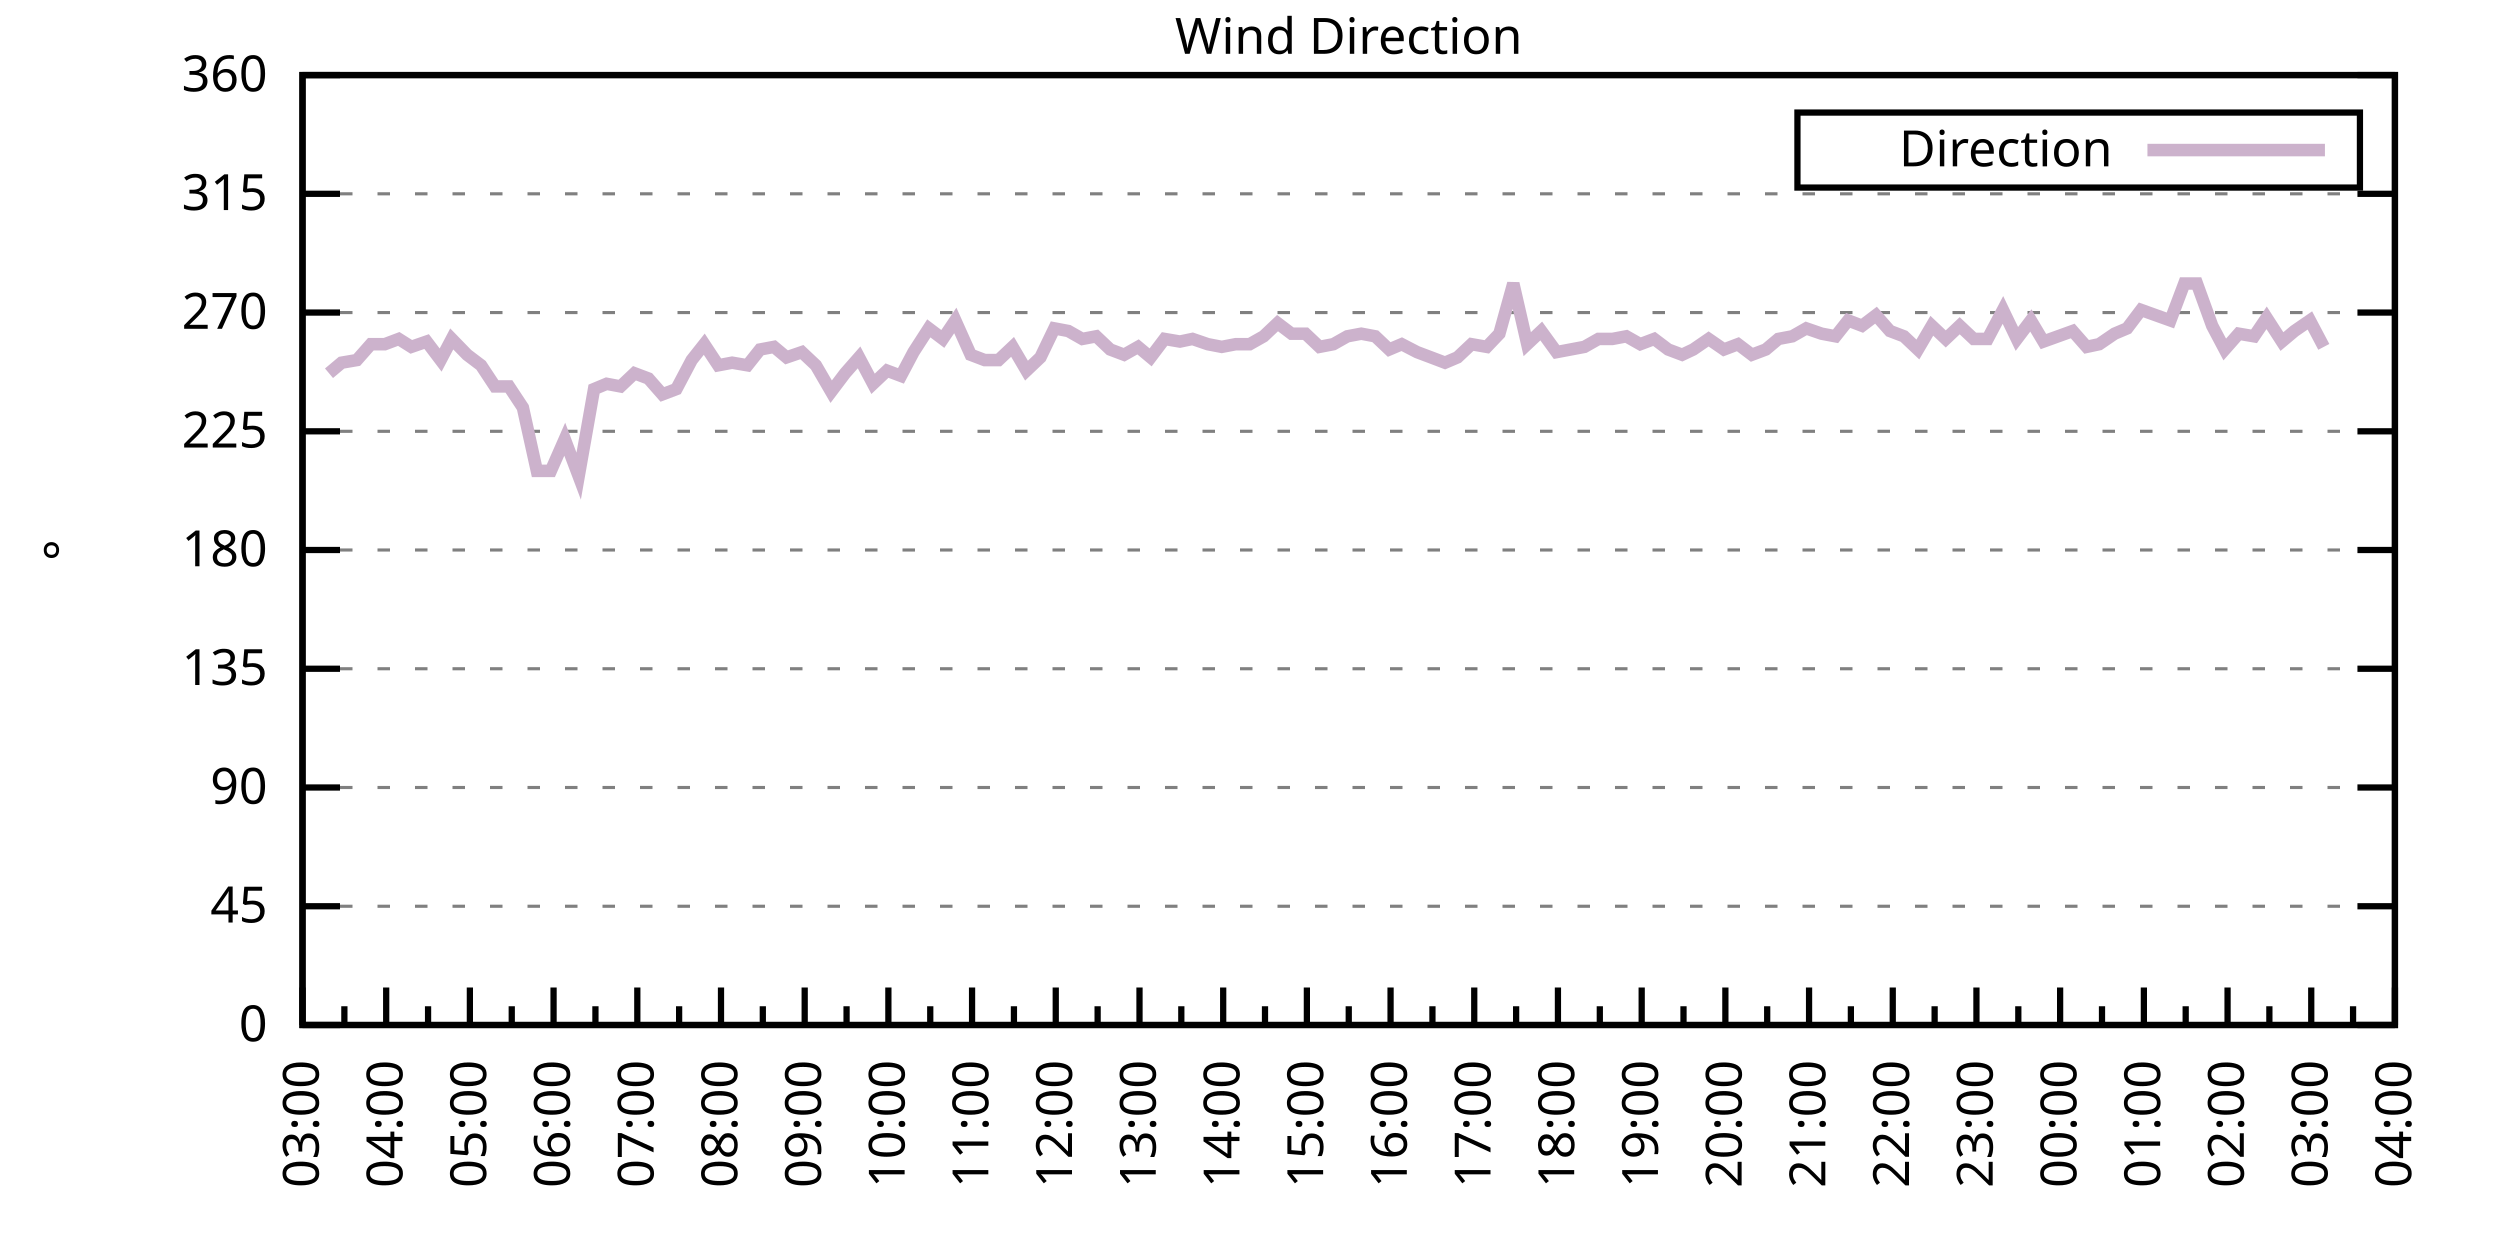
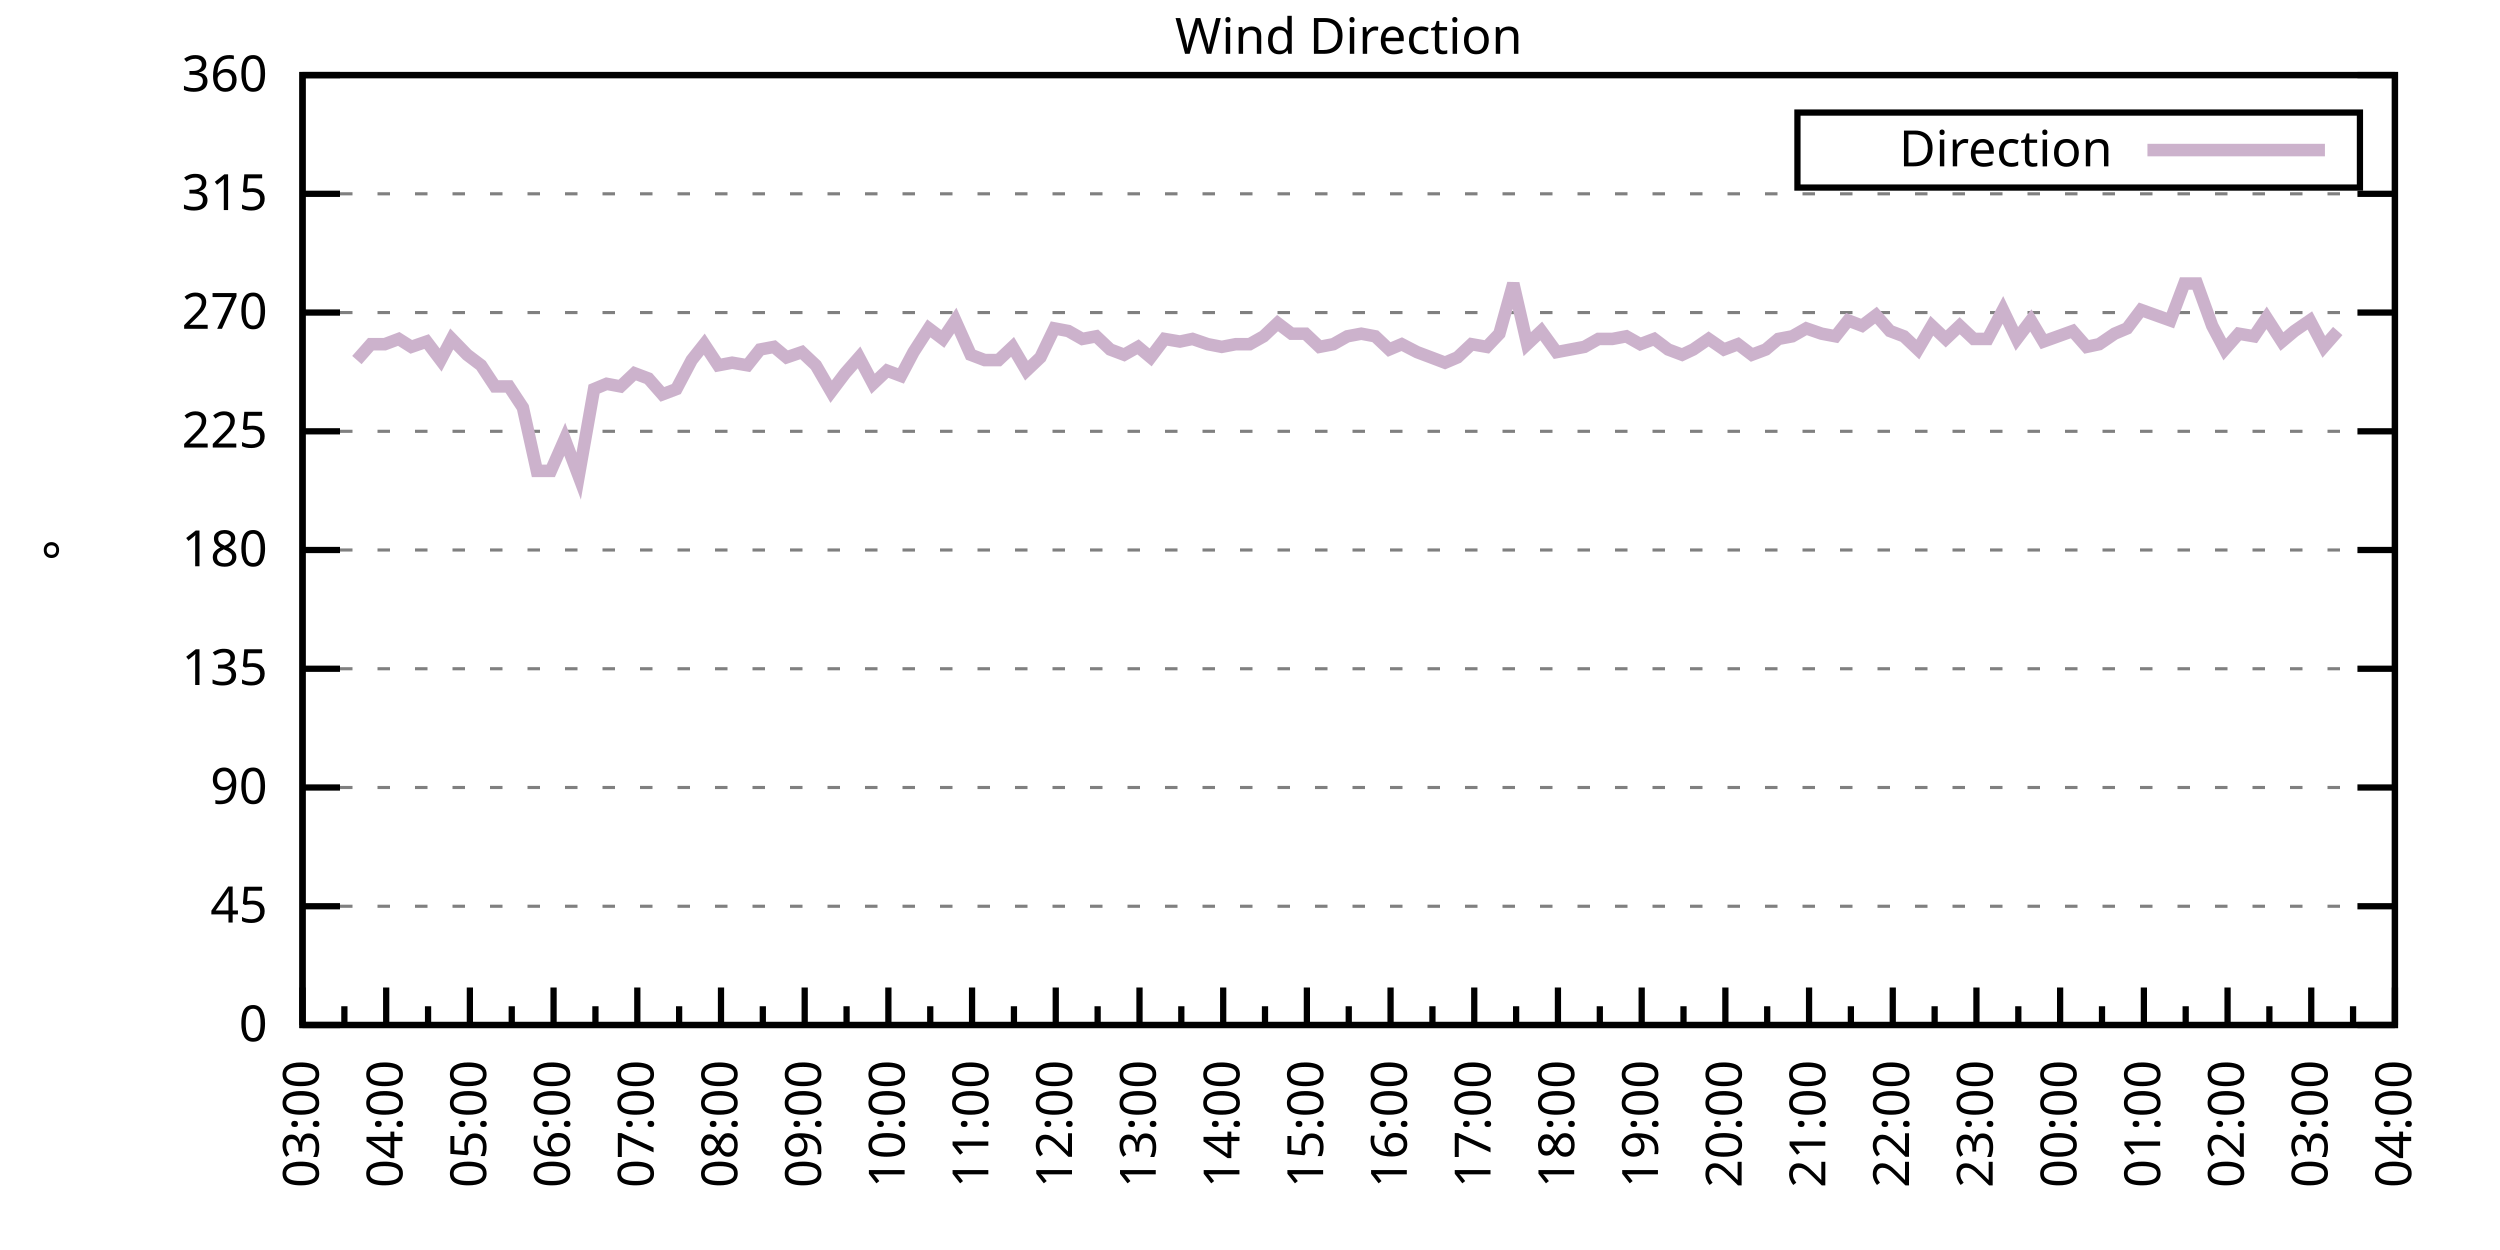
<svg xmlns="http://www.w3.org/2000/svg" xmlns:xlink="http://www.w3.org/1999/xlink" width="400" height="200" viewBox="0 0 400 200">
  <g id="gnuplot_canvas">
    <rect x="0" y="0" width="400" height="200" fill="none" />
    <defs>
      <circle id="gpDot" r="0.5" stroke-width="0.5" stroke="currentColor" />
      <path id="gpPt0" stroke-width="0.333" stroke="currentColor" d="M-1,0 h2 M0,-1 v2" />
      <path id="gpPt1" stroke-width="0.333" stroke="currentColor" d="M-1,-1 L1,1 M1,-1 L-1,1" />
      <path id="gpPt2" stroke-width="0.333" stroke="currentColor" d="M-1,0 L1,0 M0,-1 L0,1 M-1,-1 L1,1 M-1,1 L1,-1" />
      <rect id="gpPt3" stroke-width="0.333" stroke="currentColor" x="-1" y="-1" width="2" height="2" />
      <rect id="gpPt4" stroke-width="0.333" stroke="currentColor" fill="currentColor" x="-1" y="-1" width="2" height="2" />
      <circle id="gpPt5" stroke-width="0.333" stroke="currentColor" cx="0" cy="0" r="1" />
      <use xlink:href="#gpPt5" id="gpPt6" fill="currentColor" stroke="none" />
      <path id="gpPt7" stroke-width="0.333" stroke="currentColor" d="M0,-1.33 L-1.33,0.67 L1.33,0.67 z" />
      <use xlink:href="#gpPt7" id="gpPt8" fill="currentColor" stroke="none" />
      <use xlink:href="#gpPt7" id="gpPt9" stroke="currentColor" transform="rotate(180)" />
      <use xlink:href="#gpPt9" id="gpPt10" fill="currentColor" stroke="none" />
      <use xlink:href="#gpPt3" id="gpPt11" stroke="currentColor" transform="rotate(45)" />
      <use xlink:href="#gpPt11" id="gpPt12" fill="currentColor" stroke="none" />
      <path id="gpPt13" stroke-width="0.333" stroke="currentColor" d="M0,1.330 L1.265,0.411 L0.782,-1.067 L-0.782,-1.076 L-1.265,0.411 z" />
      <use xlink:href="#gpPt13" id="gpPt14" fill="currentColor" stroke="none" />
      <filter id="textbox" filterUnits="objectBoundingBox" x="0" y="0" height="1" width="1">
        <feFlood flood-color="white" flood-opacity="1" result="bgnd" />
        <feComposite in="SourceGraphic" in2="bgnd" operator="atop" />
      </filter>
      <filter id="greybox" filterUnits="objectBoundingBox" x="0" y="0" height="1" width="1">
        <feFlood flood-color="lightgrey" flood-opacity="1" result="grey" />
        <feComposite in="SourceGraphic" in2="grey" operator="atop" />
      </filter>
    </defs>
    <g fill="none" color="white" stroke="currentColor" stroke-width="1.00" stroke-linecap="butt" stroke-linejoin="miter">
</g>
    <g fill="none" color="black" stroke="currentColor" stroke-width="1.00" stroke-linecap="butt" stroke-linejoin="miter">
      <g stroke="none" shape-rendering="crispEdges">
        <polygon fill="rgb(255, 255, 255)" points="48.40,164.00 383.18,164.00 383.18,12.02 48.40,12.02 " />
      </g>
    </g>
    <g fill="none" color="black" stroke="currentColor" stroke-width="1.00" stroke-linecap="butt" stroke-linejoin="miter">
</g>
    <g fill="none" color="black" stroke="black" stroke-width="0.50" stroke-linecap="butt" stroke-linejoin="miter">
</g>
    <g fill="none" color="gray" stroke="currentColor" stroke-width="0.50" stroke-linecap="butt" stroke-linejoin="miter">
      <path stroke="gray" stroke-dasharray="2,4" class="gridline" d="M48.40,164.00 L383.19,164.00  " />
    </g>
    <g fill="none" color="gray" stroke="gray" stroke-width="1.00" stroke-linecap="butt" stroke-linejoin="miter">
</g>
    <g fill="none" color="black" stroke="currentColor" stroke-width="1.00" stroke-linecap="butt" stroke-linejoin="miter">
      <path stroke="black" d="M48.40,164.00 L54.40,164.00 M383.19,164.00 L377.19,164.00  " />
      <g transform="translate(42.80,166.60)" stroke="none" fill="black" font-family="Sans" font-size="8.00" text-anchor="end">
        <text>
          <tspan font-family="Sans"> 0</tspan>
        </text>
      </g>
    </g>
    <g fill="none" color="black" stroke="currentColor" stroke-width="1.00" stroke-linecap="butt" stroke-linejoin="miter">
</g>
    <g fill="none" color="black" stroke="black" stroke-width="0.50" stroke-linecap="butt" stroke-linejoin="miter">
</g>
    <g fill="none" color="gray" stroke="currentColor" stroke-width="0.50" stroke-linecap="butt" stroke-linejoin="miter">
      <path stroke="gray" stroke-dasharray="2,4" class="gridline" d="M48.40,145.00 L383.19,145.00  " />
    </g>
    <g fill="none" color="gray" stroke="gray" stroke-width="1.00" stroke-linecap="butt" stroke-linejoin="miter">
</g>
    <g fill="none" color="black" stroke="currentColor" stroke-width="1.00" stroke-linecap="butt" stroke-linejoin="miter">
      <path stroke="black" d="M48.40,145.00 L54.40,145.00 M383.19,145.00 L377.19,145.00  " />
      <g transform="translate(42.80,147.60)" stroke="none" fill="black" font-family="Sans" font-size="8.00" text-anchor="end">
        <text>
          <tspan font-family="Sans"> 45</tspan>
        </text>
      </g>
    </g>
    <g fill="none" color="black" stroke="currentColor" stroke-width="1.00" stroke-linecap="butt" stroke-linejoin="miter">
</g>
    <g fill="none" color="black" stroke="black" stroke-width="0.50" stroke-linecap="butt" stroke-linejoin="miter">
</g>
    <g fill="none" color="gray" stroke="currentColor" stroke-width="0.50" stroke-linecap="butt" stroke-linejoin="miter">
      <path stroke="gray" stroke-dasharray="2,4" class="gridline" d="M48.40,126.00 L383.19,126.00  " />
    </g>
    <g fill="none" color="gray" stroke="gray" stroke-width="1.00" stroke-linecap="butt" stroke-linejoin="miter">
</g>
    <g fill="none" color="black" stroke="currentColor" stroke-width="1.00" stroke-linecap="butt" stroke-linejoin="miter">
      <path stroke="black" d="M48.40,126.00 L54.40,126.00 M383.19,126.00 L377.19,126.00  " />
      <g transform="translate(42.80,128.60)" stroke="none" fill="black" font-family="Sans" font-size="8.00" text-anchor="end">
        <text>
          <tspan font-family="Sans"> 90</tspan>
        </text>
      </g>
    </g>
    <g fill="none" color="black" stroke="currentColor" stroke-width="1.00" stroke-linecap="butt" stroke-linejoin="miter">
</g>
    <g fill="none" color="black" stroke="black" stroke-width="0.50" stroke-linecap="butt" stroke-linejoin="miter">
</g>
    <g fill="none" color="gray" stroke="currentColor" stroke-width="0.50" stroke-linecap="butt" stroke-linejoin="miter">
      <path stroke="gray" stroke-dasharray="2,4" class="gridline" d="M48.40,107.00 L383.19,107.00  " />
    </g>
    <g fill="none" color="gray" stroke="gray" stroke-width="1.00" stroke-linecap="butt" stroke-linejoin="miter">
</g>
    <g fill="none" color="black" stroke="currentColor" stroke-width="1.00" stroke-linecap="butt" stroke-linejoin="miter">
      <path stroke="black" d="M48.40,107.00 L54.40,107.00 M383.19,107.00 L377.19,107.00  " />
      <g transform="translate(42.80,109.60)" stroke="none" fill="black" font-family="Sans" font-size="8.00" text-anchor="end">
        <text>
          <tspan font-family="Sans"> 135</tspan>
        </text>
      </g>
    </g>
    <g fill="none" color="black" stroke="currentColor" stroke-width="1.00" stroke-linecap="butt" stroke-linejoin="miter">
</g>
    <g fill="none" color="black" stroke="black" stroke-width="0.50" stroke-linecap="butt" stroke-linejoin="miter">
</g>
    <g fill="none" color="gray" stroke="currentColor" stroke-width="0.50" stroke-linecap="butt" stroke-linejoin="miter">
      <path stroke="gray" stroke-dasharray="2,4" class="gridline" d="M48.40,88.00 L383.19,88.00  " />
    </g>
    <g fill="none" color="gray" stroke="gray" stroke-width="1.00" stroke-linecap="butt" stroke-linejoin="miter">
</g>
    <g fill="none" color="black" stroke="currentColor" stroke-width="1.00" stroke-linecap="butt" stroke-linejoin="miter">
      <path stroke="black" d="M48.40,88.00 L54.40,88.00 M383.19,88.00 L377.19,88.00  " />
      <g transform="translate(42.80,90.60)" stroke="none" fill="black" font-family="Sans" font-size="8.00" text-anchor="end">
        <text>
          <tspan font-family="Sans"> 180</tspan>
        </text>
      </g>
    </g>
    <g fill="none" color="black" stroke="currentColor" stroke-width="1.00" stroke-linecap="butt" stroke-linejoin="miter">
</g>
    <g fill="none" color="black" stroke="black" stroke-width="0.50" stroke-linecap="butt" stroke-linejoin="miter">
</g>
    <g fill="none" color="gray" stroke="currentColor" stroke-width="0.50" stroke-linecap="butt" stroke-linejoin="miter">
      <path stroke="gray" stroke-dasharray="2,4" class="gridline" d="M48.40,69.01 L383.19,69.01  " />
    </g>
    <g fill="none" color="gray" stroke="gray" stroke-width="1.00" stroke-linecap="butt" stroke-linejoin="miter">
</g>
    <g fill="none" color="black" stroke="currentColor" stroke-width="1.00" stroke-linecap="butt" stroke-linejoin="miter">
      <path stroke="black" d="M48.40,69.01 L54.40,69.01 M383.19,69.01 L377.19,69.01  " />
      <g transform="translate(42.80,71.61)" stroke="none" fill="black" font-family="Sans" font-size="8.00" text-anchor="end">
        <text>
          <tspan font-family="Sans"> 225</tspan>
        </text>
      </g>
    </g>
    <g fill="none" color="black" stroke="currentColor" stroke-width="1.00" stroke-linecap="butt" stroke-linejoin="miter">
</g>
    <g fill="none" color="black" stroke="black" stroke-width="0.50" stroke-linecap="butt" stroke-linejoin="miter">
</g>
    <g fill="none" color="gray" stroke="currentColor" stroke-width="0.50" stroke-linecap="butt" stroke-linejoin="miter">
      <path stroke="gray" stroke-dasharray="2,4" class="gridline" d="M48.40,50.01 L383.19,50.01  " />
    </g>
    <g fill="none" color="gray" stroke="gray" stroke-width="1.00" stroke-linecap="butt" stroke-linejoin="miter">
</g>
    <g fill="none" color="black" stroke="currentColor" stroke-width="1.00" stroke-linecap="butt" stroke-linejoin="miter">
      <path stroke="black" d="M48.40,50.01 L54.40,50.01 M383.19,50.01 L377.19,50.01  " />
      <g transform="translate(42.80,52.61)" stroke="none" fill="black" font-family="Sans" font-size="8.00" text-anchor="end">
        <text>
          <tspan font-family="Sans"> 270</tspan>
        </text>
      </g>
    </g>
    <g fill="none" color="black" stroke="currentColor" stroke-width="1.00" stroke-linecap="butt" stroke-linejoin="miter">
</g>
    <g fill="none" color="black" stroke="black" stroke-width="0.50" stroke-linecap="butt" stroke-linejoin="miter">
</g>
    <g fill="none" color="gray" stroke="currentColor" stroke-width="0.50" stroke-linecap="butt" stroke-linejoin="miter">
      <path stroke="gray" stroke-dasharray="2,4" class="gridline" d="M48.40,31.01 L383.19,31.01  " />
    </g>
    <g fill="none" color="gray" stroke="gray" stroke-width="1.00" stroke-linecap="butt" stroke-linejoin="miter">
</g>
    <g fill="none" color="black" stroke="currentColor" stroke-width="1.00" stroke-linecap="butt" stroke-linejoin="miter">
      <path stroke="black" d="M48.40,31.01 L54.40,31.01 M383.19,31.01 L377.19,31.01  " />
      <g transform="translate(42.80,33.61)" stroke="none" fill="black" font-family="Sans" font-size="8.00" text-anchor="end">
        <text>
          <tspan font-family="Sans"> 315</tspan>
        </text>
      </g>
    </g>
    <g fill="none" color="black" stroke="currentColor" stroke-width="1.00" stroke-linecap="butt" stroke-linejoin="miter">
</g>
    <g fill="none" color="black" stroke="black" stroke-width="0.50" stroke-linecap="butt" stroke-linejoin="miter">
</g>
    <g fill="none" color="gray" stroke="currentColor" stroke-width="0.50" stroke-linecap="butt" stroke-linejoin="miter">
      <path stroke="gray" stroke-dasharray="2,4" class="gridline" d="M48.40,12.01 L383.19,12.01  " />
    </g>
    <g fill="none" color="gray" stroke="gray" stroke-width="1.00" stroke-linecap="butt" stroke-linejoin="miter">
</g>
    <g fill="none" color="black" stroke="currentColor" stroke-width="1.00" stroke-linecap="butt" stroke-linejoin="miter">
      <path stroke="black" d="M48.40,12.01 L54.40,12.01 M383.19,12.01 L377.19,12.01  " />
      <g transform="translate(42.80,14.61)" stroke="none" fill="black" font-family="Sans" font-size="8.00" text-anchor="end">
        <text>
          <tspan font-family="Sans"> 360</tspan>
        </text>
      </g>
    </g>
    <g fill="none" color="black" stroke="currentColor" stroke-width="1.00" stroke-linecap="butt" stroke-linejoin="miter">
      <path stroke="black" d="M48.40,164.00 L48.40,158.00  " />
      <g transform="translate(51.00,169.60) rotate(270)" stroke="none" fill="black" font-family="Sans" font-size="8.00" text-anchor="end">
        <text>
          <tspan font-family="Sans">03:00</tspan>
        </text>
      </g>
    </g>
    <g fill="none" color="black" stroke="currentColor" stroke-width="1.00" stroke-linecap="butt" stroke-linejoin="miter">
      <path stroke="black" d="M55.10,164.00 L55.10,161.00 M61.79,164.00 L61.79,158.00  " />
      <g transform="translate(64.39,169.60) rotate(270)" stroke="none" fill="black" font-family="Sans" font-size="8.00" text-anchor="end">
        <text>
          <tspan font-family="Sans">04:00</tspan>
        </text>
      </g>
    </g>
    <g fill="none" color="black" stroke="currentColor" stroke-width="1.00" stroke-linecap="butt" stroke-linejoin="miter">
      <path stroke="black" d="M68.49,164.00 L68.49,161.00 M75.18,164.00 L75.18,158.00  " />
      <g transform="translate(77.78,169.60) rotate(270)" stroke="none" fill="black" font-family="Sans" font-size="8.00" text-anchor="end">
        <text>
          <tspan font-family="Sans">05:00</tspan>
        </text>
      </g>
    </g>
    <g fill="none" color="black" stroke="currentColor" stroke-width="1.00" stroke-linecap="butt" stroke-linejoin="miter">
      <path stroke="black" d="M81.88,164.00 L81.88,161.00 M88.57,164.00 L88.57,158.00  " />
      <g transform="translate(91.17,169.60) rotate(270)" stroke="none" fill="black" font-family="Sans" font-size="8.00" text-anchor="end">
        <text>
          <tspan font-family="Sans">06:00</tspan>
        </text>
      </g>
    </g>
    <g fill="none" color="black" stroke="currentColor" stroke-width="1.00" stroke-linecap="butt" stroke-linejoin="miter">
      <path stroke="black" d="M95.27,164.00 L95.27,161.00 M101.97,164.00 L101.97,158.00  " />
      <g transform="translate(104.57,169.60) rotate(270)" stroke="none" fill="black" font-family="Sans" font-size="8.00" text-anchor="end">
        <text>
          <tspan font-family="Sans">07:00</tspan>
        </text>
      </g>
    </g>
    <g fill="none" color="black" stroke="currentColor" stroke-width="1.00" stroke-linecap="butt" stroke-linejoin="miter">
      <path stroke="black" d="M108.66,164.00 L108.66,161.00 M115.36,164.00 L115.36,158.00  " />
      <g transform="translate(117.96,169.60) rotate(270)" stroke="none" fill="black" font-family="Sans" font-size="8.00" text-anchor="end">
        <text>
          <tspan font-family="Sans">08:00</tspan>
        </text>
      </g>
    </g>
    <g fill="none" color="black" stroke="currentColor" stroke-width="1.00" stroke-linecap="butt" stroke-linejoin="miter">
      <path stroke="black" d="M122.05,164.00 L122.05,161.00 M128.75,164.00 L128.75,158.00  " />
      <g transform="translate(131.35,169.60) rotate(270)" stroke="none" fill="black" font-family="Sans" font-size="8.00" text-anchor="end">
        <text>
          <tspan font-family="Sans">09:00</tspan>
        </text>
      </g>
    </g>
    <g fill="none" color="black" stroke="currentColor" stroke-width="1.00" stroke-linecap="butt" stroke-linejoin="miter">
      <path stroke="black" d="M135.45,164.00 L135.45,161.00 M142.14,164.00 L142.14,158.00  " />
      <g transform="translate(144.74,169.60) rotate(270)" stroke="none" fill="black" font-family="Sans" font-size="8.00" text-anchor="end">
        <text>
          <tspan font-family="Sans">10:00</tspan>
        </text>
      </g>
    </g>
    <g fill="none" color="black" stroke="currentColor" stroke-width="1.00" stroke-linecap="butt" stroke-linejoin="miter">
      <path stroke="black" d="M148.84,164.00 L148.84,161.00 M155.53,164.00 L155.53,158.00  " />
      <g transform="translate(158.13,169.60) rotate(270)" stroke="none" fill="black" font-family="Sans" font-size="8.00" text-anchor="end">
        <text>
          <tspan font-family="Sans">11:00</tspan>
        </text>
      </g>
    </g>
    <g fill="none" color="black" stroke="currentColor" stroke-width="1.00" stroke-linecap="butt" stroke-linejoin="miter">
      <path stroke="black" d="M162.23,164.00 L162.23,161.00 M168.92,164.00 L168.92,158.00  " />
      <g transform="translate(171.52,169.60) rotate(270)" stroke="none" fill="black" font-family="Sans" font-size="8.00" text-anchor="end">
        <text>
          <tspan font-family="Sans">12:00</tspan>
        </text>
      </g>
    </g>
    <g fill="none" color="black" stroke="currentColor" stroke-width="1.00" stroke-linecap="butt" stroke-linejoin="miter">
      <path stroke="black" d="M175.62,164.00 L175.62,161.00 M182.32,164.00 L182.32,158.00  " />
      <g transform="translate(184.92,169.60) rotate(270)" stroke="none" fill="black" font-family="Sans" font-size="8.00" text-anchor="end">
        <text>
          <tspan font-family="Sans">13:00</tspan>
        </text>
      </g>
    </g>
    <g fill="none" color="black" stroke="currentColor" stroke-width="1.00" stroke-linecap="butt" stroke-linejoin="miter">
      <path stroke="black" d="M189.01,164.00 L189.01,161.00 M195.71,164.00 L195.71,158.00  " />
      <g transform="translate(198.31,169.60) rotate(270)" stroke="none" fill="black" font-family="Sans" font-size="8.00" text-anchor="end">
        <text>
          <tspan font-family="Sans">14:00</tspan>
        </text>
      </g>
    </g>
    <g fill="none" color="black" stroke="currentColor" stroke-width="1.00" stroke-linecap="butt" stroke-linejoin="miter">
      <path stroke="black" d="M202.40,164.00 L202.40,161.00 M209.10,164.00 L209.10,158.00  " />
      <g transform="translate(211.70,169.60) rotate(270)" stroke="none" fill="black" font-family="Sans" font-size="8.00" text-anchor="end">
        <text>
          <tspan font-family="Sans">15:00</tspan>
        </text>
      </g>
    </g>
    <g fill="none" color="black" stroke="currentColor" stroke-width="1.00" stroke-linecap="butt" stroke-linejoin="miter">
      <path stroke="black" d="M215.80,164.00 L215.80,161.00 M222.49,164.00 L222.49,158.00  " />
      <g transform="translate(225.09,169.60) rotate(270)" stroke="none" fill="black" font-family="Sans" font-size="8.00" text-anchor="end">
        <text>
          <tspan font-family="Sans">16:00</tspan>
        </text>
      </g>
    </g>
    <g fill="none" color="black" stroke="currentColor" stroke-width="1.00" stroke-linecap="butt" stroke-linejoin="miter">
      <path stroke="black" d="M229.19,164.00 L229.19,161.00 M235.88,164.00 L235.88,158.00  " />
      <g transform="translate(238.48,169.60) rotate(270)" stroke="none" fill="black" font-family="Sans" font-size="8.00" text-anchor="end">
        <text>
          <tspan font-family="Sans">17:00</tspan>
        </text>
      </g>
    </g>
    <g fill="none" color="black" stroke="currentColor" stroke-width="1.00" stroke-linecap="butt" stroke-linejoin="miter">
      <path stroke="black" d="M242.58,164.00 L242.58,161.00 M249.27,164.00 L249.27,158.00  " />
      <g transform="translate(251.87,169.60) rotate(270)" stroke="none" fill="black" font-family="Sans" font-size="8.00" text-anchor="end">
        <text>
          <tspan font-family="Sans">18:00</tspan>
        </text>
      </g>
    </g>
    <g fill="none" color="black" stroke="currentColor" stroke-width="1.00" stroke-linecap="butt" stroke-linejoin="miter">
      <path stroke="black" d="M255.97,164.00 L255.97,161.00 M262.67,164.00 L262.67,158.00  " />
      <g transform="translate(265.27,169.60) rotate(270)" stroke="none" fill="black" font-family="Sans" font-size="8.00" text-anchor="end">
        <text>
          <tspan font-family="Sans">19:00</tspan>
        </text>
      </g>
    </g>
    <g fill="none" color="black" stroke="currentColor" stroke-width="1.00" stroke-linecap="butt" stroke-linejoin="miter">
      <path stroke="black" d="M269.36,164.00 L269.36,161.00 M276.06,164.00 L276.06,158.00  " />
      <g transform="translate(278.66,169.60) rotate(270)" stroke="none" fill="black" font-family="Sans" font-size="8.00" text-anchor="end">
        <text>
          <tspan font-family="Sans">20:00</tspan>
        </text>
      </g>
    </g>
    <g fill="none" color="black" stroke="currentColor" stroke-width="1.00" stroke-linecap="butt" stroke-linejoin="miter">
      <path stroke="black" d="M282.75,164.00 L282.75,161.00 M289.45,164.00 L289.45,158.00  " />
      <g transform="translate(292.05,169.60) rotate(270)" stroke="none" fill="black" font-family="Sans" font-size="8.00" text-anchor="end">
        <text>
          <tspan font-family="Sans">21:00</tspan>
        </text>
      </g>
    </g>
    <g fill="none" color="black" stroke="currentColor" stroke-width="1.00" stroke-linecap="butt" stroke-linejoin="miter">
      <path stroke="black" d="M296.14,164.00 L296.14,161.00 M302.84,164.00 L302.84,158.00  " />
      <g transform="translate(305.44,169.60) rotate(270)" stroke="none" fill="black" font-family="Sans" font-size="8.00" text-anchor="end">
        <text>
          <tspan font-family="Sans">22:00</tspan>
        </text>
      </g>
    </g>
    <g fill="none" color="black" stroke="currentColor" stroke-width="1.00" stroke-linecap="butt" stroke-linejoin="miter">
      <path stroke="black" d="M309.54,164.00 L309.54,161.00 M316.23,164.00 L316.23,158.00  " />
      <g transform="translate(318.83,169.60) rotate(270)" stroke="none" fill="black" font-family="Sans" font-size="8.00" text-anchor="end">
        <text>
          <tspan font-family="Sans">23:00</tspan>
        </text>
      </g>
    </g>
    <g fill="none" color="black" stroke="currentColor" stroke-width="1.00" stroke-linecap="butt" stroke-linejoin="miter">
      <path stroke="black" d="M322.93,164.00 L322.93,161.00 M329.62,164.00 L329.62,158.00  " />
      <g transform="translate(332.22,169.60) rotate(270)" stroke="none" fill="black" font-family="Sans" font-size="8.00" text-anchor="end">
        <text>
          <tspan font-family="Sans">00:00</tspan>
        </text>
      </g>
    </g>
    <g fill="none" color="black" stroke="currentColor" stroke-width="1.00" stroke-linecap="butt" stroke-linejoin="miter">
      <path stroke="black" d="M336.32,164.00 L336.32,161.00 M343.02,164.00 L343.02,158.00  " />
      <g transform="translate(345.62,169.60) rotate(270)" stroke="none" fill="black" font-family="Sans" font-size="8.00" text-anchor="end">
        <text>
          <tspan font-family="Sans">01:00</tspan>
        </text>
      </g>
    </g>
    <g fill="none" color="black" stroke="currentColor" stroke-width="1.00" stroke-linecap="butt" stroke-linejoin="miter">
      <path stroke="black" d="M349.71,164.00 L349.71,161.00 M356.41,164.00 L356.41,158.00  " />
      <g transform="translate(359.01,169.60) rotate(270)" stroke="none" fill="black" font-family="Sans" font-size="8.00" text-anchor="end">
        <text>
          <tspan font-family="Sans">02:00</tspan>
        </text>
      </g>
    </g>
    <g fill="none" color="black" stroke="currentColor" stroke-width="1.00" stroke-linecap="butt" stroke-linejoin="miter">
      <path stroke="black" d="M363.10,164.00 L363.10,161.00 M369.80,164.00 L369.80,158.00  " />
      <g transform="translate(372.40,169.60) rotate(270)" stroke="none" fill="black" font-family="Sans" font-size="8.00" text-anchor="end">
        <text>
          <tspan font-family="Sans">03:00</tspan>
        </text>
      </g>
    </g>
    <g fill="none" color="black" stroke="currentColor" stroke-width="1.00" stroke-linecap="butt" stroke-linejoin="miter">
      <path stroke="black" d="M376.49,164.00 L376.49,161.00 M383.19,164.00 L383.19,158.00  " />
      <g transform="translate(385.79,169.60) rotate(270)" stroke="none" fill="black" font-family="Sans" font-size="8.00" text-anchor="end">
        <text>
          <tspan font-family="Sans">04:00</tspan>
        </text>
      </g>
    </g>
    <g fill="none" color="black" stroke="currentColor" stroke-width="1.00" stroke-linecap="butt" stroke-linejoin="miter">
</g>
    <g fill="none" color="black" stroke="currentColor" stroke-width="1.00" stroke-linecap="butt" stroke-linejoin="miter">
      <path stroke="black" d="M48.40,12.01 L48.40,164.00 L383.19,164.00 L383.19,12.01 L48.40,12.01 Z  " />
    </g>
    <g fill="none" color="black" stroke="currentColor" stroke-width="1.00" stroke-linecap="butt" stroke-linejoin="miter">
      <g transform="translate(12.80,88.01) rotate(270)" stroke="none" fill="black" font-family="Sans" font-size="8.00" text-anchor="middle">
        <text>
          <tspan font-family="Sans">°</tspan>
        </text>
      </g>
    </g>
    <g fill="none" color="black" stroke="currentColor" stroke-width="1.00" stroke-linecap="butt" stroke-linejoin="miter">
</g>
    <g fill="none" color="black" stroke="currentColor" stroke-width="1.00" stroke-linecap="butt" stroke-linejoin="miter">
      <path stroke="black" d="M287.59,30.01 L287.59,18.01 L377.59,18.01 L377.59,30.01 L287.59,30.01 Z  " />
    </g>
    <g id="Wind_direction_plot_1">
      <g fill="none" color="white" stroke="black" stroke-width="2.00" stroke-linecap="butt" stroke-linejoin="miter">
</g>
      <g fill="none" color="black" stroke="currentColor" stroke-width="2.00" stroke-linecap="butt" stroke-linejoin="miter">
        <g transform="translate(337.99,26.61)" stroke="none" fill="black" font-family="Sans" font-size="8.00" text-anchor="end">
          <text>
            <tspan font-family="Sans">Direction</tspan>
          </text>
        </g>
      </g>
      <g fill="none" color="black" stroke="currentColor" stroke-width="2.00" stroke-linecap="butt" stroke-linejoin="miter">
-         <path stroke="rgb(204, 178, 204)" d="M343.59,24.01 L371.99,24.01 M52.64,59.72 L54.65,58.03 L57.10,57.61 L59.34,55.07 L61.57,55.07 L63.80,54.23   L65.81,55.50 L68.26,54.65 L70.50,57.61 L72.28,54.23 L74.74,56.76 L76.97,58.45 L79.20,61.83 L81.43,61.83   L83.66,65.21 L85.90,75.34 L88.13,75.34 L90.36,70.27 L92.59,76.18 L95.05,62.25 L97.06,61.41 L99.29,61.83   L101.52,59.72 L103.75,60.56 L105.98,63.10 L108.22,62.25 L110.67,57.61 L112.68,55.07 L114.91,58.45 L117.14,58.03   L119.60,58.45 L121.61,55.92 L123.84,55.50 L125.85,57.18 L128.30,56.34 L130.54,58.45 L132.99,62.67 L135.22,59.72   L137.45,57.18 L139.69,61.41 L141.92,59.30 L144.15,60.14 L146.16,56.34 L148.61,52.54 L150.85,54.23 L152.85,51.27   L155.31,56.76 L157.54,57.61 L159.77,57.61 L162.01,55.50 L164.24,59.30 L166.47,57.18 L168.70,52.54 L170.93,52.96   L173.17,54.23 L175.40,53.81 L177.63,55.92 L179.86,56.76 L182.09,55.50 L184.10,57.18 L186.33,54.23 L188.79,54.65   L190.80,54.23 L193.25,55.07 L195.48,55.50 L197.72,55.07 L199.95,55.07 L202.18,53.81 L204.41,51.70 L206.64,53.39   L208.88,53.39 L211.11,55.50 L213.34,55.07 L215.57,53.81 L217.80,53.39 L220.04,53.81 L222.27,55.92 L224.28,55.07   L226.73,56.34 L228.96,57.18 L231.20,58.03 L233.20,57.18 L235.44,55.07 L237.89,55.50 L239.90,53.39 L242.13,45.36   L244.36,55.07 L246.60,52.96 L249.05,56.34 L251.28,55.92 L253.51,55.50 L255.75,54.23 L257.98,54.23 L260.21,53.81   L262.44,55.07 L264.67,54.23 L266.91,55.92 L269.14,56.76 L270.92,55.92 L273.38,54.23 L275.83,55.92 L278.07,55.07   L280.30,56.76 L282.53,55.92 L284.54,54.23 L286.77,53.81 L289.00,52.54 L291.46,53.39 L293.69,53.81 L295.70,51.27   L297.93,52.12 L300.16,50.43 L302.39,52.96 L304.63,53.81 L306.86,55.92 L309.09,52.12 L311.32,54.23 L313.55,52.12   L315.79,54.23 L318.02,54.23 L320.47,49.59 L322.70,54.23 L324.94,51.27 L326.95,54.65 L331.63,52.96 L333.86,55.50   L335.87,55.07 L338.33,53.39 L340.34,52.54 L342.57,49.59 L347.26,51.27 L349.49,45.36 L351.50,45.36 L353.95,52.12   L355.96,55.92 L358.19,53.39 L360.65,53.81 L362.66,50.85 L365.11,54.65 L367.12,52.96 L369.58,51.27 L371.81,55.50    " />
+         <path stroke="rgb(204, 178, 204)" d="M343.59,24.01 L371.99,24.01 M57.10,57.61 L59.34,55.07 L61.57,55.07 L63.80,54.23 L65.81,55.50 L68.26,54.65   L70.50,57.61 L72.28,54.23 L74.74,56.76 L76.97,58.45 L79.20,61.83 L81.43,61.83 L83.66,65.21 L85.90,75.34   L88.13,75.34 L90.36,70.27 L92.59,76.18 L95.05,62.25 L97.06,61.41 L99.29,61.83 L101.52,59.72 L103.75,60.56   L105.98,63.10 L108.22,62.25 L110.67,57.61 L112.68,55.07 L114.91,58.45 L117.14,58.03 L119.60,58.45 L121.61,55.92   L123.84,55.50 L125.85,57.18 L128.30,56.34 L130.54,58.45 L132.99,62.67 L135.22,59.72 L137.45,57.18 L139.69,61.41   L141.92,59.30 L144.15,60.14 L146.16,56.34 L148.61,52.54 L150.85,54.23 L152.85,51.27 L155.31,56.76 L157.54,57.61   L159.77,57.61 L162.01,55.50 L164.24,59.30 L166.47,57.18 L168.70,52.54 L170.93,52.96 L173.17,54.23 L175.40,53.81   L177.63,55.92 L179.86,56.76 L182.09,55.50 L184.10,57.18 L186.33,54.23 L188.79,54.65 L190.80,54.23 L193.25,55.07   L195.48,55.50 L197.72,55.07 L199.95,55.07 L202.18,53.81 L204.41,51.70 L206.64,53.39 L208.88,53.39 L211.11,55.50   L213.34,55.07 L215.57,53.81 L217.80,53.39 L220.04,53.81 L222.27,55.92 L224.28,55.07 L226.73,56.34 L228.96,57.18   L231.20,58.03 L233.20,57.18 L235.44,55.07 L237.89,55.50 L239.90,53.39 L242.13,45.36 L244.36,55.07 L246.60,52.96   L249.05,56.34 L251.28,55.92 L253.51,55.50 L255.75,54.23 L257.98,54.23 L260.21,53.81 L262.44,55.07 L264.67,54.23   L266.91,55.92 L269.14,56.76 L270.92,55.92 L273.38,54.23 L275.83,55.92 L278.07,55.07 L280.30,56.76 L282.53,55.92   L284.54,54.23 L286.77,53.81 L289.00,52.54 L291.46,53.39 L293.69,53.81 L295.70,51.27 L297.93,52.12 L300.16,50.43   L302.39,52.96 L304.63,53.81 L306.86,55.92 L309.09,52.12 L311.32,54.23 L313.55,52.12 L315.79,54.23 L318.02,54.23   L320.47,49.59 L322.70,54.23 L324.94,51.27 L326.95,54.65 L331.63,52.96 L333.86,55.50 L335.87,55.07 L338.33,53.39   L340.34,52.54 L342.57,49.59 L347.26,51.27 L349.49,45.36 L351.50,45.36 L353.95,52.12 L355.96,55.92 L358.19,53.39   L360.65,53.81 L362.66,50.85 L365.11,54.65 L367.12,52.96 L369.58,51.27 L371.81,55.50 L374.04,52.96  " />
      </g>
    </g>
    <g fill="none" color="black" stroke="currentColor" stroke-width="2.00" stroke-linecap="butt" stroke-linejoin="miter">
</g>
    <g fill="none" color="black" stroke="black" stroke-width="1.00" stroke-linecap="butt" stroke-linejoin="miter">
</g>
    <g fill="none" color="black" stroke="currentColor" stroke-width="1.00" stroke-linecap="butt" stroke-linejoin="miter">
      <path stroke="black" d="M48.40,12.01 L48.40,164.00 L383.19,164.00 L383.19,12.01 L48.40,12.01 Z  " />
    </g>
    <g fill="none" color="black" stroke="currentColor" stroke-width="1.00" stroke-linecap="butt" stroke-linejoin="miter">
      <g transform="translate(215.79,8.61)" stroke="none" fill="black" font-family="Sans" font-size="8.00" text-anchor="middle">
        <text>
          <tspan font-family="Sans">Wind Direction</tspan>
        </text>
      </g>
    </g>
    <g fill="none" color="black" stroke="currentColor" stroke-width="1.00" stroke-linecap="butt" stroke-linejoin="miter">
</g>
  </g>
</svg>
